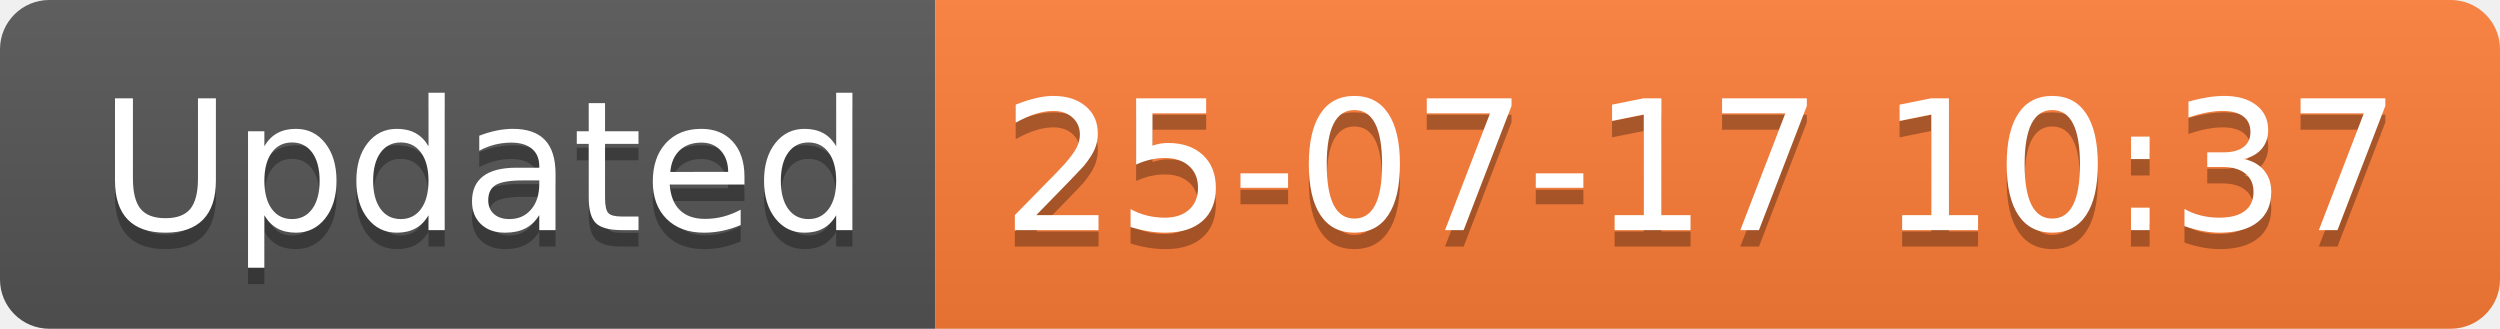
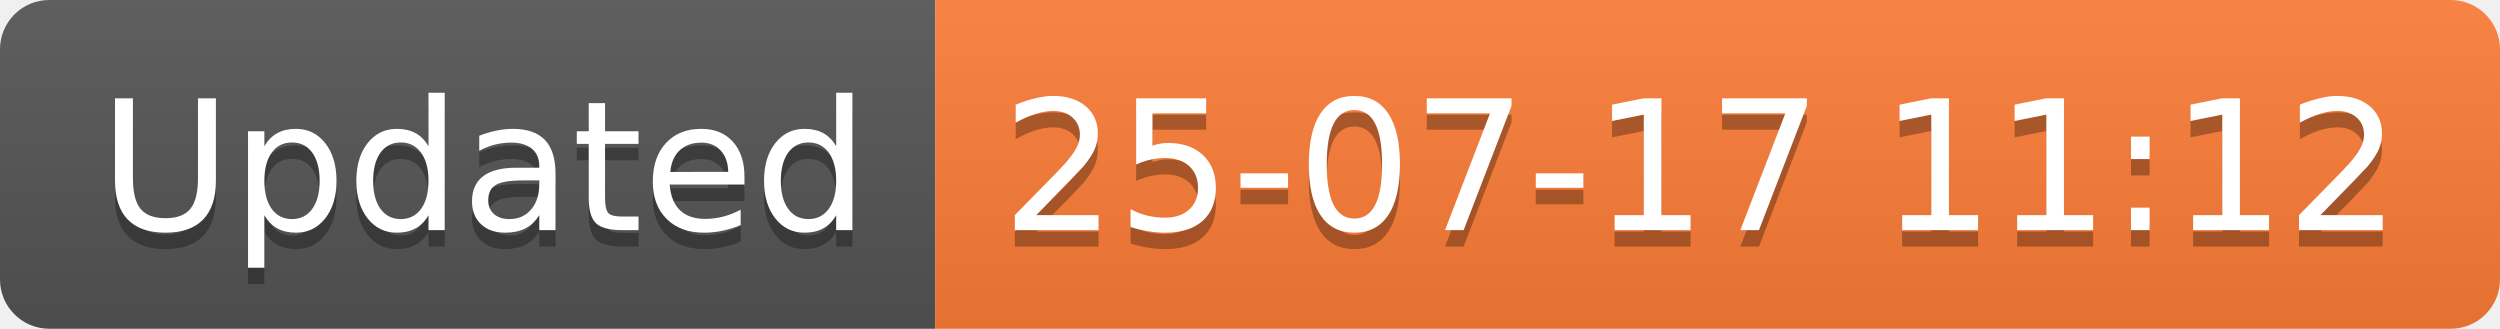
<svg xmlns="http://www.w3.org/2000/svg" width="152.1" height="20">
  <linearGradient id="smooth" x2="0" y2="100%">
    <stop offset="0" stop-color="#bbb" stop-opacity=".1" />
    <stop offset="1" stop-opacity=".1" />
  </linearGradient>
  <clipPath id="round">
    <rect width="152.1" height="20" rx="3" fill="#fff" />
  </clipPath>
  <g clip-path="url(#round)">
    <rect width="56.9" height="20" fill="#555" />
    <rect x="56.9" width="95.2" height="20" fill="#fe7d37" />
    <rect width="152.1" height="20" fill="url(#smooth)" />
  </g>
  <g fill="#fff" text-anchor="middle" font-family="DejaVu Sans,Verdana,Geneva,sans-serif" font-size="110">
    <text x="294.5" y="150" fill="#010101" fill-opacity=".3" transform="scale(0.1)" textLength="469.0" lengthAdjust="spacing">Updated</text>
    <text x="294.5" y="140" transform="scale(0.1)" textLength="469.0" lengthAdjust="spacing">Updated</text>
-     <text x="1035.0" y="150" fill="#010101" fill-opacity=".3" transform="scale(0.1)" textLength="852.0" lengthAdjust="spacing">25-07-17 10:37</text>
-     <text x="1035.0" y="140" transform="scale(0.1)" textLength="852.0" lengthAdjust="spacing">25-07-17 10:37</text>
+     <text x="1035.0" y="150" fill="#010101" fill-opacity=".3" transform="scale(0.1)" textLength="852.0" lengthAdjust="spacing">25-07-17 11:12</text>
+     <text x="1035.0" y="140" transform="scale(0.1)" textLength="852.0" lengthAdjust="spacing">25-07-17 11:12</text>
  </g>
</svg>
